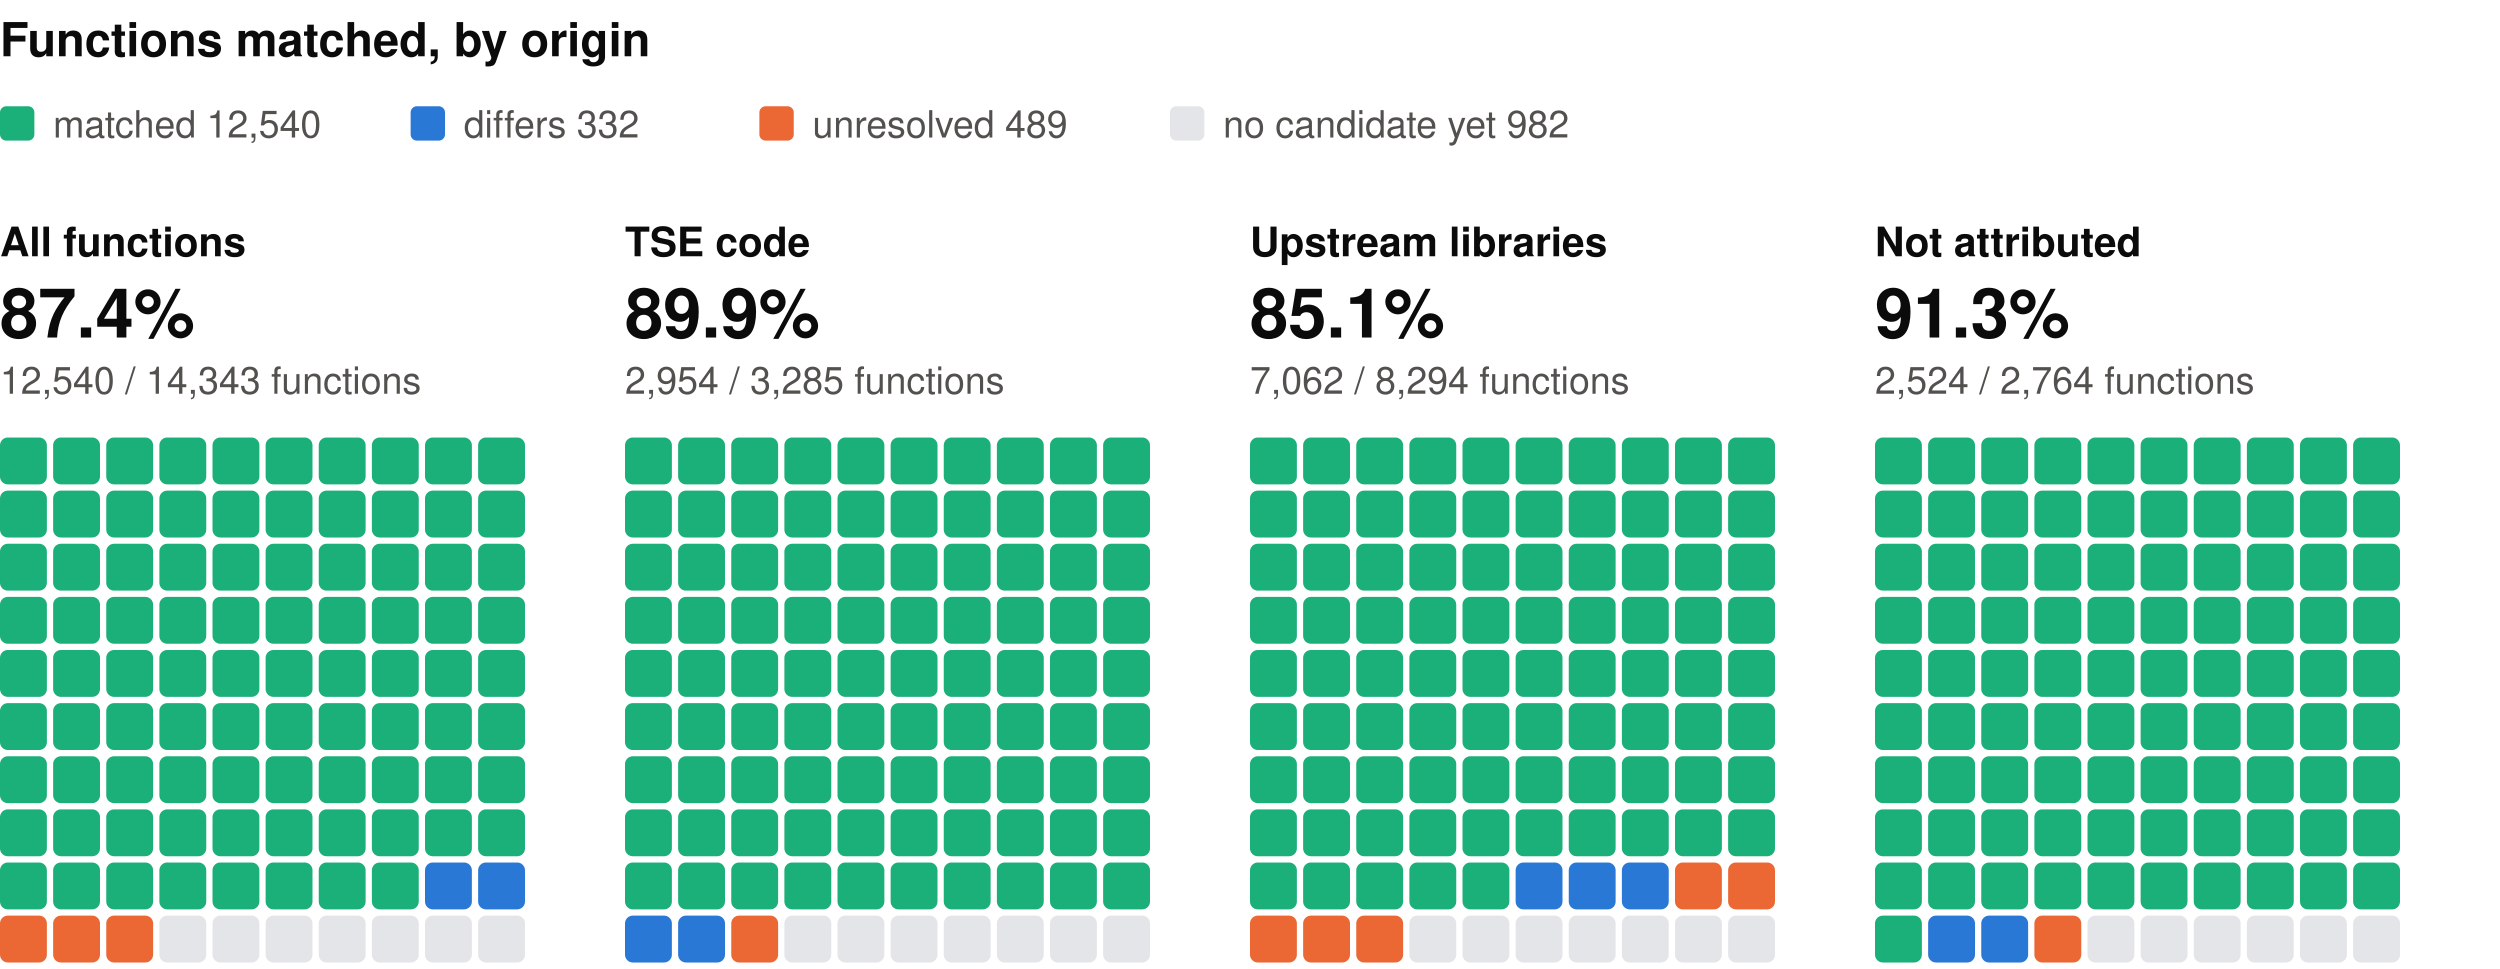
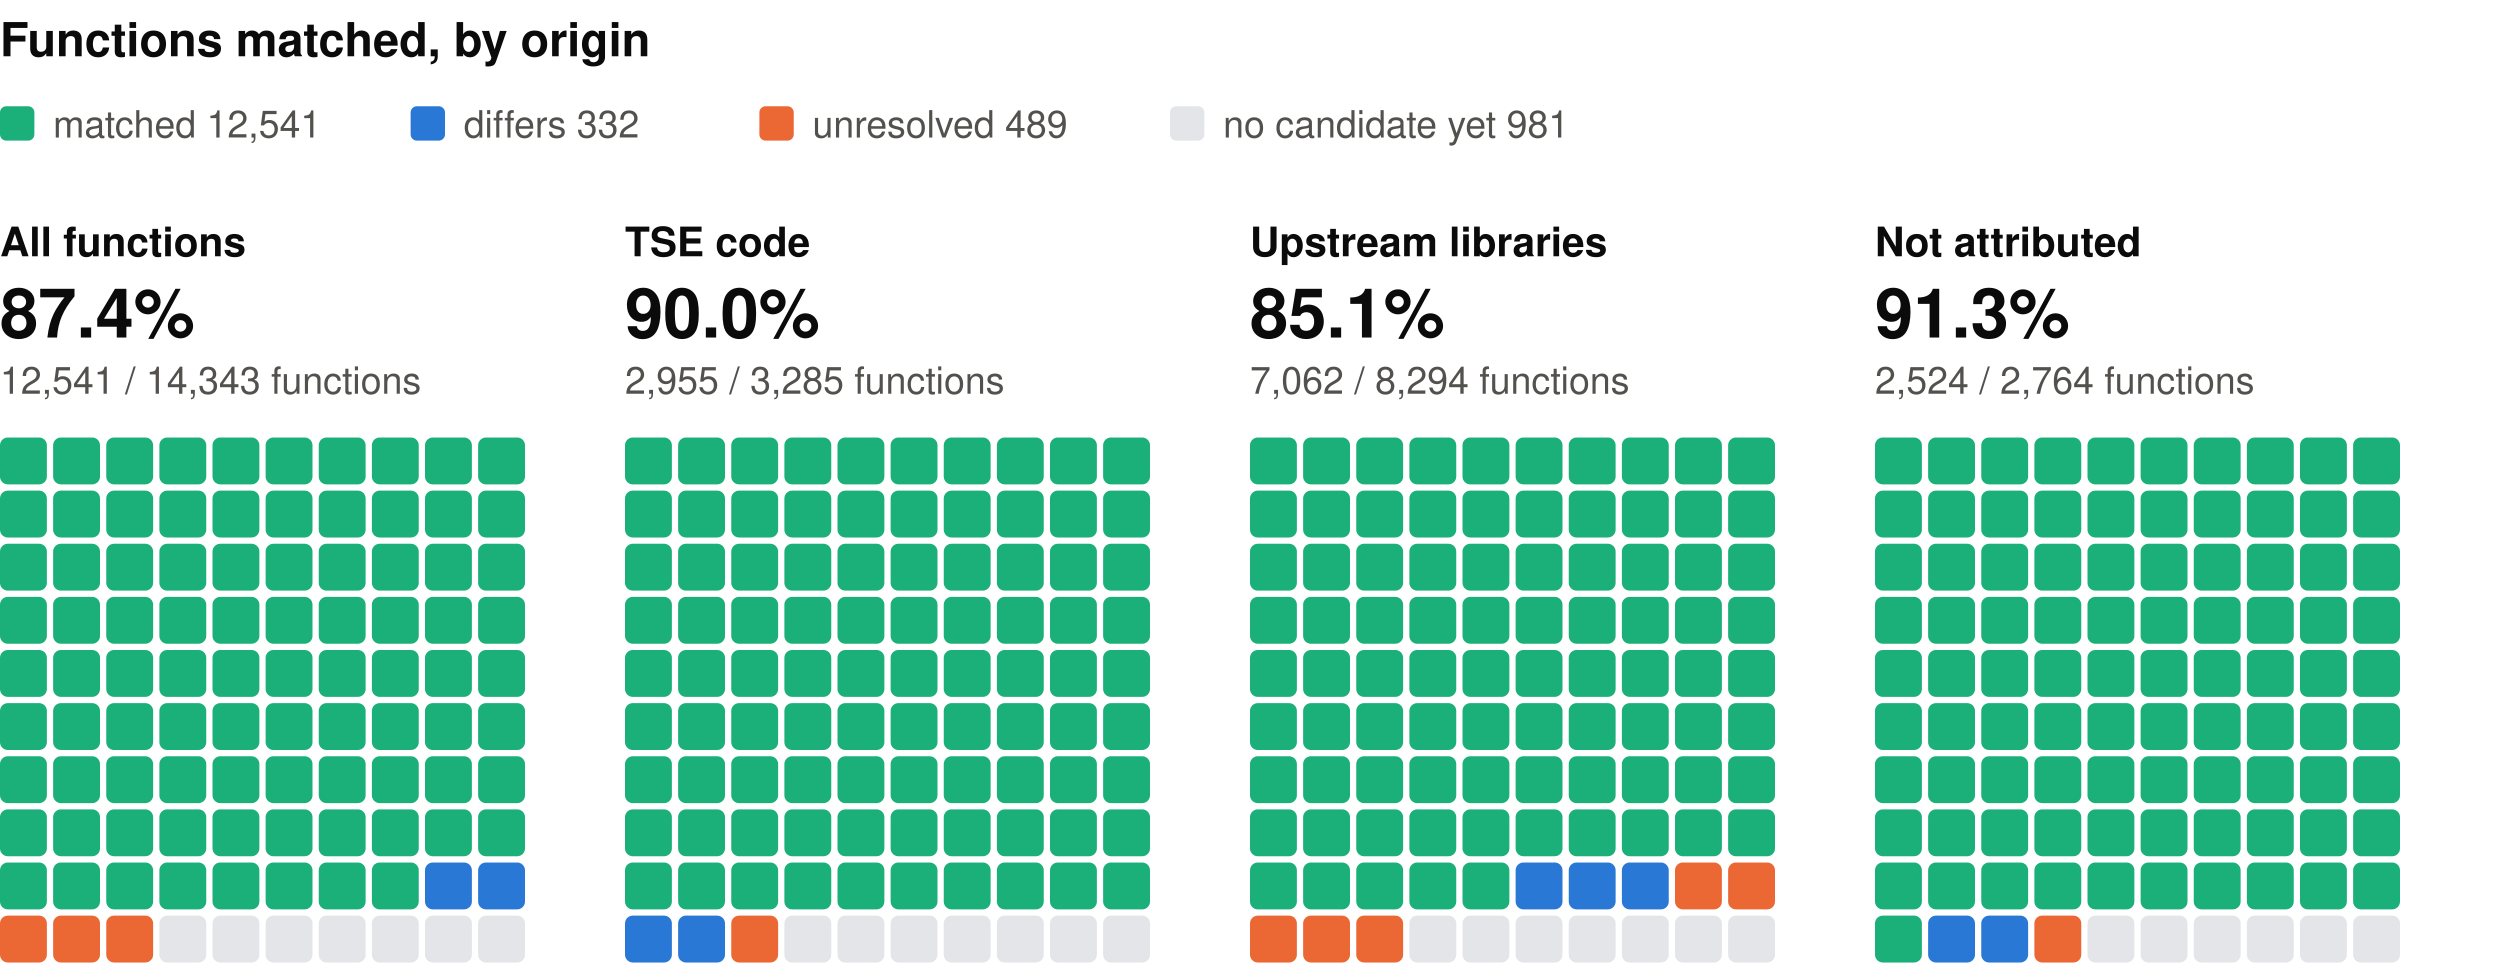
<svg xmlns="http://www.w3.org/2000/svg" width="800" height="310" viewBox="0 0 800 310" role="img" aria-label="Functions matched, by origin: one square per percent, coloured by verdict" font-family="system-ui, -apple-system, 'Segoe UI', Helvetica, Arial, sans-serif">
  <text x="0" y="18" font-size="15" fill="#0b0b0b" font-weight="600">Functions matched, by origin</text>
  <rect x="0" y="34" width="11" height="11" rx="2" fill="#1baf7a" />
-   <text x="17" y="44" font-size="12" fill="#52514e">matched 12,540</text>
+   <text x="17" y="44" font-size="12" fill="#52514e">matched 12,541</text>
  <rect x="131.4" y="34" width="11" height="11" rx="2" fill="#2a78d6" />
  <text x="148.4" y="44" font-size="12" fill="#52514e">differs 332</text>
  <rect x="243" y="34" width="11" height="11" rx="2" fill="#eb6834" />
  <text x="260" y="44" font-size="12" fill="#52514e">unresolved 489</text>
  <rect x="374.4" y="34" width="11" height="11" rx="2" fill="#e3e5e8" />
-   <text x="391.4" y="44" font-size="12" fill="#52514e">no candidate yet 982</text>
+   <text x="391.4" y="44" font-size="12" fill="#52514e">no candidate yet 981</text>
  <text x="0" y="82" font-size="13" fill="#0b0b0b" font-weight="600">All functions</text>
  <text x="0" y="108" font-size="22" fill="#0b0b0b" font-weight="600">87.4%</text>
-   <text x="0" y="126" font-size="12" fill="#52514e">12,540 / 14,343 functions</text>
+   <text x="0" y="126" font-size="12" fill="#52514e">12,541 / 14,343 functions</text>
  <rect x="0" y="140" width="15" height="15" rx="2.5" fill="#1baf7a" />
  <rect x="17" y="140" width="15" height="15" rx="2.5" fill="#1baf7a" />
  <rect x="34" y="140" width="15" height="15" rx="2.5" fill="#1baf7a" />
  <rect x="51" y="140" width="15" height="15" rx="2.5" fill="#1baf7a" />
  <rect x="68" y="140" width="15" height="15" rx="2.5" fill="#1baf7a" />
  <rect x="85" y="140" width="15" height="15" rx="2.5" fill="#1baf7a" />
  <rect x="102" y="140" width="15" height="15" rx="2.5" fill="#1baf7a" />
  <rect x="119" y="140" width="15" height="15" rx="2.5" fill="#1baf7a" />
  <rect x="136" y="140" width="15" height="15" rx="2.5" fill="#1baf7a" />
  <rect x="153" y="140" width="15" height="15" rx="2.5" fill="#1baf7a" />
  <rect x="0" y="157" width="15" height="15" rx="2.5" fill="#1baf7a" />
  <rect x="17" y="157" width="15" height="15" rx="2.5" fill="#1baf7a" />
  <rect x="34" y="157" width="15" height="15" rx="2.5" fill="#1baf7a" />
  <rect x="51" y="157" width="15" height="15" rx="2.5" fill="#1baf7a" />
  <rect x="68" y="157" width="15" height="15" rx="2.5" fill="#1baf7a" />
  <rect x="85" y="157" width="15" height="15" rx="2.5" fill="#1baf7a" />
  <rect x="102" y="157" width="15" height="15" rx="2.5" fill="#1baf7a" />
  <rect x="119" y="157" width="15" height="15" rx="2.5" fill="#1baf7a" />
  <rect x="136" y="157" width="15" height="15" rx="2.5" fill="#1baf7a" />
  <rect x="153" y="157" width="15" height="15" rx="2.5" fill="#1baf7a" />
  <rect x="0" y="174" width="15" height="15" rx="2.5" fill="#1baf7a" />
  <rect x="17" y="174" width="15" height="15" rx="2.5" fill="#1baf7a" />
  <rect x="34" y="174" width="15" height="15" rx="2.5" fill="#1baf7a" />
  <rect x="51" y="174" width="15" height="15" rx="2.5" fill="#1baf7a" />
  <rect x="68" y="174" width="15" height="15" rx="2.5" fill="#1baf7a" />
  <rect x="85" y="174" width="15" height="15" rx="2.5" fill="#1baf7a" />
  <rect x="102" y="174" width="15" height="15" rx="2.5" fill="#1baf7a" />
  <rect x="119" y="174" width="15" height="15" rx="2.5" fill="#1baf7a" />
  <rect x="136" y="174" width="15" height="15" rx="2.5" fill="#1baf7a" />
  <rect x="153" y="174" width="15" height="15" rx="2.5" fill="#1baf7a" />
  <rect x="0" y="191" width="15" height="15" rx="2.5" fill="#1baf7a" />
  <rect x="17" y="191" width="15" height="15" rx="2.5" fill="#1baf7a" />
  <rect x="34" y="191" width="15" height="15" rx="2.5" fill="#1baf7a" />
  <rect x="51" y="191" width="15" height="15" rx="2.5" fill="#1baf7a" />
  <rect x="68" y="191" width="15" height="15" rx="2.5" fill="#1baf7a" />
  <rect x="85" y="191" width="15" height="15" rx="2.5" fill="#1baf7a" />
  <rect x="102" y="191" width="15" height="15" rx="2.5" fill="#1baf7a" />
  <rect x="119" y="191" width="15" height="15" rx="2.5" fill="#1baf7a" />
  <rect x="136" y="191" width="15" height="15" rx="2.5" fill="#1baf7a" />
  <rect x="153" y="191" width="15" height="15" rx="2.5" fill="#1baf7a" />
  <rect x="0" y="208" width="15" height="15" rx="2.5" fill="#1baf7a" />
  <rect x="17" y="208" width="15" height="15" rx="2.5" fill="#1baf7a" />
  <rect x="34" y="208" width="15" height="15" rx="2.5" fill="#1baf7a" />
  <rect x="51" y="208" width="15" height="15" rx="2.5" fill="#1baf7a" />
  <rect x="68" y="208" width="15" height="15" rx="2.5" fill="#1baf7a" />
  <rect x="85" y="208" width="15" height="15" rx="2.5" fill="#1baf7a" />
  <rect x="102" y="208" width="15" height="15" rx="2.5" fill="#1baf7a" />
  <rect x="119" y="208" width="15" height="15" rx="2.5" fill="#1baf7a" />
  <rect x="136" y="208" width="15" height="15" rx="2.5" fill="#1baf7a" />
  <rect x="153" y="208" width="15" height="15" rx="2.5" fill="#1baf7a" />
  <rect x="0" y="225" width="15" height="15" rx="2.5" fill="#1baf7a" />
  <rect x="17" y="225" width="15" height="15" rx="2.5" fill="#1baf7a" />
  <rect x="34" y="225" width="15" height="15" rx="2.5" fill="#1baf7a" />
  <rect x="51" y="225" width="15" height="15" rx="2.5" fill="#1baf7a" />
  <rect x="68" y="225" width="15" height="15" rx="2.5" fill="#1baf7a" />
  <rect x="85" y="225" width="15" height="15" rx="2.5" fill="#1baf7a" />
  <rect x="102" y="225" width="15" height="15" rx="2.5" fill="#1baf7a" />
  <rect x="119" y="225" width="15" height="15" rx="2.5" fill="#1baf7a" />
  <rect x="136" y="225" width="15" height="15" rx="2.5" fill="#1baf7a" />
  <rect x="153" y="225" width="15" height="15" rx="2.5" fill="#1baf7a" />
  <rect x="0" y="242" width="15" height="15" rx="2.5" fill="#1baf7a" />
  <rect x="17" y="242" width="15" height="15" rx="2.5" fill="#1baf7a" />
  <rect x="34" y="242" width="15" height="15" rx="2.5" fill="#1baf7a" />
  <rect x="51" y="242" width="15" height="15" rx="2.5" fill="#1baf7a" />
  <rect x="68" y="242" width="15" height="15" rx="2.5" fill="#1baf7a" />
  <rect x="85" y="242" width="15" height="15" rx="2.5" fill="#1baf7a" />
  <rect x="102" y="242" width="15" height="15" rx="2.5" fill="#1baf7a" />
  <rect x="119" y="242" width="15" height="15" rx="2.5" fill="#1baf7a" />
  <rect x="136" y="242" width="15" height="15" rx="2.5" fill="#1baf7a" />
  <rect x="153" y="242" width="15" height="15" rx="2.5" fill="#1baf7a" />
  <rect x="0" y="259" width="15" height="15" rx="2.5" fill="#1baf7a" />
  <rect x="17" y="259" width="15" height="15" rx="2.5" fill="#1baf7a" />
  <rect x="34" y="259" width="15" height="15" rx="2.5" fill="#1baf7a" />
  <rect x="51" y="259" width="15" height="15" rx="2.5" fill="#1baf7a" />
  <rect x="68" y="259" width="15" height="15" rx="2.5" fill="#1baf7a" />
  <rect x="85" y="259" width="15" height="15" rx="2.5" fill="#1baf7a" />
  <rect x="102" y="259" width="15" height="15" rx="2.5" fill="#1baf7a" />
  <rect x="119" y="259" width="15" height="15" rx="2.5" fill="#1baf7a" />
  <rect x="136" y="259" width="15" height="15" rx="2.5" fill="#1baf7a" />
  <rect x="153" y="259" width="15" height="15" rx="2.5" fill="#1baf7a" />
  <rect x="0" y="276" width="15" height="15" rx="2.5" fill="#1baf7a" />
  <rect x="17" y="276" width="15" height="15" rx="2.5" fill="#1baf7a" />
  <rect x="34" y="276" width="15" height="15" rx="2.5" fill="#1baf7a" />
  <rect x="51" y="276" width="15" height="15" rx="2.5" fill="#1baf7a" />
  <rect x="68" y="276" width="15" height="15" rx="2.5" fill="#1baf7a" />
  <rect x="85" y="276" width="15" height="15" rx="2.5" fill="#1baf7a" />
  <rect x="102" y="276" width="15" height="15" rx="2.5" fill="#1baf7a" />
  <rect x="119" y="276" width="15" height="15" rx="2.5" fill="#1baf7a" />
  <rect x="136" y="276" width="15" height="15" rx="2.5" fill="#2a78d6" />
  <rect x="153" y="276" width="15" height="15" rx="2.5" fill="#2a78d6" />
  <rect x="0" y="293" width="15" height="15" rx="2.5" fill="#eb6834" />
  <rect x="17" y="293" width="15" height="15" rx="2.5" fill="#eb6834" />
  <rect x="34" y="293" width="15" height="15" rx="2.5" fill="#eb6834" />
  <rect x="51" y="293" width="15" height="15" rx="2.5" fill="#e3e5e8" />
  <rect x="68" y="293" width="15" height="15" rx="2.5" fill="#e3e5e8" />
  <rect x="85" y="293" width="15" height="15" rx="2.5" fill="#e3e5e8" />
  <rect x="102" y="293" width="15" height="15" rx="2.5" fill="#e3e5e8" />
  <rect x="119" y="293" width="15" height="15" rx="2.5" fill="#e3e5e8" />
  <rect x="136" y="293" width="15" height="15" rx="2.5" fill="#e3e5e8" />
  <rect x="153" y="293" width="15" height="15" rx="2.5" fill="#e3e5e8" />
  <text x="200" y="82" font-size="13" fill="#0b0b0b" font-weight="600">TSE code</text>
-   <text x="200" y="108" font-size="22" fill="#0b0b0b" font-weight="600">89.9%</text>
-   <text x="200" y="126" font-size="12" fill="#52514e">2,954 / 3,285 functions</text>
+   <text x="200" y="108" font-size="22" fill="#0b0b0b" font-weight="600">90.0%</text>
+   <text x="200" y="126" font-size="12" fill="#52514e">2,955 / 3,285 functions</text>
  <rect x="200" y="140" width="15" height="15" rx="2.5" fill="#1baf7a" />
  <rect x="217" y="140" width="15" height="15" rx="2.5" fill="#1baf7a" />
  <rect x="234" y="140" width="15" height="15" rx="2.5" fill="#1baf7a" />
  <rect x="251" y="140" width="15" height="15" rx="2.5" fill="#1baf7a" />
  <rect x="268" y="140" width="15" height="15" rx="2.5" fill="#1baf7a" />
  <rect x="285" y="140" width="15" height="15" rx="2.5" fill="#1baf7a" />
  <rect x="302" y="140" width="15" height="15" rx="2.5" fill="#1baf7a" />
  <rect x="319" y="140" width="15" height="15" rx="2.5" fill="#1baf7a" />
  <rect x="336" y="140" width="15" height="15" rx="2.5" fill="#1baf7a" />
  <rect x="353" y="140" width="15" height="15" rx="2.5" fill="#1baf7a" />
  <rect x="200" y="157" width="15" height="15" rx="2.5" fill="#1baf7a" />
  <rect x="217" y="157" width="15" height="15" rx="2.5" fill="#1baf7a" />
  <rect x="234" y="157" width="15" height="15" rx="2.5" fill="#1baf7a" />
  <rect x="251" y="157" width="15" height="15" rx="2.5" fill="#1baf7a" />
  <rect x="268" y="157" width="15" height="15" rx="2.5" fill="#1baf7a" />
  <rect x="285" y="157" width="15" height="15" rx="2.5" fill="#1baf7a" />
  <rect x="302" y="157" width="15" height="15" rx="2.5" fill="#1baf7a" />
  <rect x="319" y="157" width="15" height="15" rx="2.5" fill="#1baf7a" />
  <rect x="336" y="157" width="15" height="15" rx="2.5" fill="#1baf7a" />
  <rect x="353" y="157" width="15" height="15" rx="2.5" fill="#1baf7a" />
  <rect x="200" y="174" width="15" height="15" rx="2.5" fill="#1baf7a" />
  <rect x="217" y="174" width="15" height="15" rx="2.5" fill="#1baf7a" />
  <rect x="234" y="174" width="15" height="15" rx="2.5" fill="#1baf7a" />
  <rect x="251" y="174" width="15" height="15" rx="2.5" fill="#1baf7a" />
  <rect x="268" y="174" width="15" height="15" rx="2.5" fill="#1baf7a" />
  <rect x="285" y="174" width="15" height="15" rx="2.5" fill="#1baf7a" />
  <rect x="302" y="174" width="15" height="15" rx="2.5" fill="#1baf7a" />
  <rect x="319" y="174" width="15" height="15" rx="2.5" fill="#1baf7a" />
  <rect x="336" y="174" width="15" height="15" rx="2.5" fill="#1baf7a" />
  <rect x="353" y="174" width="15" height="15" rx="2.5" fill="#1baf7a" />
  <rect x="200" y="191" width="15" height="15" rx="2.5" fill="#1baf7a" />
  <rect x="217" y="191" width="15" height="15" rx="2.5" fill="#1baf7a" />
  <rect x="234" y="191" width="15" height="15" rx="2.5" fill="#1baf7a" />
  <rect x="251" y="191" width="15" height="15" rx="2.5" fill="#1baf7a" />
  <rect x="268" y="191" width="15" height="15" rx="2.5" fill="#1baf7a" />
  <rect x="285" y="191" width="15" height="15" rx="2.5" fill="#1baf7a" />
  <rect x="302" y="191" width="15" height="15" rx="2.5" fill="#1baf7a" />
  <rect x="319" y="191" width="15" height="15" rx="2.5" fill="#1baf7a" />
  <rect x="336" y="191" width="15" height="15" rx="2.5" fill="#1baf7a" />
  <rect x="353" y="191" width="15" height="15" rx="2.5" fill="#1baf7a" />
  <rect x="200" y="208" width="15" height="15" rx="2.5" fill="#1baf7a" />
  <rect x="217" y="208" width="15" height="15" rx="2.5" fill="#1baf7a" />
  <rect x="234" y="208" width="15" height="15" rx="2.5" fill="#1baf7a" />
  <rect x="251" y="208" width="15" height="15" rx="2.5" fill="#1baf7a" />
  <rect x="268" y="208" width="15" height="15" rx="2.5" fill="#1baf7a" />
  <rect x="285" y="208" width="15" height="15" rx="2.5" fill="#1baf7a" />
  <rect x="302" y="208" width="15" height="15" rx="2.5" fill="#1baf7a" />
  <rect x="319" y="208" width="15" height="15" rx="2.5" fill="#1baf7a" />
  <rect x="336" y="208" width="15" height="15" rx="2.5" fill="#1baf7a" />
  <rect x="353" y="208" width="15" height="15" rx="2.5" fill="#1baf7a" />
  <rect x="200" y="225" width="15" height="15" rx="2.5" fill="#1baf7a" />
  <rect x="217" y="225" width="15" height="15" rx="2.5" fill="#1baf7a" />
  <rect x="234" y="225" width="15" height="15" rx="2.5" fill="#1baf7a" />
  <rect x="251" y="225" width="15" height="15" rx="2.5" fill="#1baf7a" />
  <rect x="268" y="225" width="15" height="15" rx="2.5" fill="#1baf7a" />
  <rect x="285" y="225" width="15" height="15" rx="2.5" fill="#1baf7a" />
  <rect x="302" y="225" width="15" height="15" rx="2.5" fill="#1baf7a" />
  <rect x="319" y="225" width="15" height="15" rx="2.5" fill="#1baf7a" />
  <rect x="336" y="225" width="15" height="15" rx="2.5" fill="#1baf7a" />
  <rect x="353" y="225" width="15" height="15" rx="2.5" fill="#1baf7a" />
  <rect x="200" y="242" width="15" height="15" rx="2.5" fill="#1baf7a" />
  <rect x="217" y="242" width="15" height="15" rx="2.5" fill="#1baf7a" />
  <rect x="234" y="242" width="15" height="15" rx="2.5" fill="#1baf7a" />
  <rect x="251" y="242" width="15" height="15" rx="2.5" fill="#1baf7a" />
  <rect x="268" y="242" width="15" height="15" rx="2.5" fill="#1baf7a" />
  <rect x="285" y="242" width="15" height="15" rx="2.5" fill="#1baf7a" />
  <rect x="302" y="242" width="15" height="15" rx="2.5" fill="#1baf7a" />
  <rect x="319" y="242" width="15" height="15" rx="2.5" fill="#1baf7a" />
  <rect x="336" y="242" width="15" height="15" rx="2.5" fill="#1baf7a" />
  <rect x="353" y="242" width="15" height="15" rx="2.5" fill="#1baf7a" />
  <rect x="200" y="259" width="15" height="15" rx="2.5" fill="#1baf7a" />
  <rect x="217" y="259" width="15" height="15" rx="2.5" fill="#1baf7a" />
  <rect x="234" y="259" width="15" height="15" rx="2.5" fill="#1baf7a" />
  <rect x="251" y="259" width="15" height="15" rx="2.5" fill="#1baf7a" />
  <rect x="268" y="259" width="15" height="15" rx="2.5" fill="#1baf7a" />
  <rect x="285" y="259" width="15" height="15" rx="2.5" fill="#1baf7a" />
  <rect x="302" y="259" width="15" height="15" rx="2.5" fill="#1baf7a" />
  <rect x="319" y="259" width="15" height="15" rx="2.5" fill="#1baf7a" />
  <rect x="336" y="259" width="15" height="15" rx="2.5" fill="#1baf7a" />
  <rect x="353" y="259" width="15" height="15" rx="2.5" fill="#1baf7a" />
  <rect x="200" y="276" width="15" height="15" rx="2.5" fill="#1baf7a" />
  <rect x="217" y="276" width="15" height="15" rx="2.5" fill="#1baf7a" />
  <rect x="234" y="276" width="15" height="15" rx="2.5" fill="#1baf7a" />
  <rect x="251" y="276" width="15" height="15" rx="2.5" fill="#1baf7a" />
  <rect x="268" y="276" width="15" height="15" rx="2.5" fill="#1baf7a" />
  <rect x="285" y="276" width="15" height="15" rx="2.5" fill="#1baf7a" />
  <rect x="302" y="276" width="15" height="15" rx="2.5" fill="#1baf7a" />
  <rect x="319" y="276" width="15" height="15" rx="2.5" fill="#1baf7a" />
  <rect x="336" y="276" width="15" height="15" rx="2.5" fill="#1baf7a" />
  <rect x="353" y="276" width="15" height="15" rx="2.5" fill="#1baf7a" />
  <rect x="200" y="293" width="15" height="15" rx="2.5" fill="#2a78d6" />
  <rect x="217" y="293" width="15" height="15" rx="2.5" fill="#2a78d6" />
  <rect x="234" y="293" width="15" height="15" rx="2.5" fill="#eb6834" />
  <rect x="251" y="293" width="15" height="15" rx="2.5" fill="#e3e5e8" />
  <rect x="268" y="293" width="15" height="15" rx="2.5" fill="#e3e5e8" />
  <rect x="285" y="293" width="15" height="15" rx="2.5" fill="#e3e5e8" />
  <rect x="302" y="293" width="15" height="15" rx="2.5" fill="#e3e5e8" />
  <rect x="319" y="293" width="15" height="15" rx="2.5" fill="#e3e5e8" />
  <rect x="336" y="293" width="15" height="15" rx="2.5" fill="#e3e5e8" />
  <rect x="353" y="293" width="15" height="15" rx="2.5" fill="#e3e5e8" />
  <text x="400" y="82" font-size="13" fill="#0b0b0b" font-weight="600">Upstream libraries</text>
  <text x="400" y="108" font-size="22" fill="#0b0b0b" font-weight="600">85.1%</text>
  <text x="400" y="126" font-size="12" fill="#52514e">7,062 / 8,294 functions</text>
  <rect x="400" y="140" width="15" height="15" rx="2.5" fill="#1baf7a" />
  <rect x="417" y="140" width="15" height="15" rx="2.5" fill="#1baf7a" />
  <rect x="434" y="140" width="15" height="15" rx="2.5" fill="#1baf7a" />
  <rect x="451" y="140" width="15" height="15" rx="2.5" fill="#1baf7a" />
  <rect x="468" y="140" width="15" height="15" rx="2.5" fill="#1baf7a" />
  <rect x="485" y="140" width="15" height="15" rx="2.5" fill="#1baf7a" />
  <rect x="502" y="140" width="15" height="15" rx="2.5" fill="#1baf7a" />
  <rect x="519" y="140" width="15" height="15" rx="2.5" fill="#1baf7a" />
  <rect x="536" y="140" width="15" height="15" rx="2.5" fill="#1baf7a" />
  <rect x="553" y="140" width="15" height="15" rx="2.5" fill="#1baf7a" />
  <rect x="400" y="157" width="15" height="15" rx="2.5" fill="#1baf7a" />
  <rect x="417" y="157" width="15" height="15" rx="2.5" fill="#1baf7a" />
  <rect x="434" y="157" width="15" height="15" rx="2.5" fill="#1baf7a" />
  <rect x="451" y="157" width="15" height="15" rx="2.5" fill="#1baf7a" />
  <rect x="468" y="157" width="15" height="15" rx="2.5" fill="#1baf7a" />
  <rect x="485" y="157" width="15" height="15" rx="2.5" fill="#1baf7a" />
  <rect x="502" y="157" width="15" height="15" rx="2.5" fill="#1baf7a" />
  <rect x="519" y="157" width="15" height="15" rx="2.5" fill="#1baf7a" />
  <rect x="536" y="157" width="15" height="15" rx="2.5" fill="#1baf7a" />
  <rect x="553" y="157" width="15" height="15" rx="2.5" fill="#1baf7a" />
  <rect x="400" y="174" width="15" height="15" rx="2.5" fill="#1baf7a" />
  <rect x="417" y="174" width="15" height="15" rx="2.5" fill="#1baf7a" />
  <rect x="434" y="174" width="15" height="15" rx="2.5" fill="#1baf7a" />
  <rect x="451" y="174" width="15" height="15" rx="2.5" fill="#1baf7a" />
  <rect x="468" y="174" width="15" height="15" rx="2.5" fill="#1baf7a" />
  <rect x="485" y="174" width="15" height="15" rx="2.5" fill="#1baf7a" />
  <rect x="502" y="174" width="15" height="15" rx="2.5" fill="#1baf7a" />
  <rect x="519" y="174" width="15" height="15" rx="2.5" fill="#1baf7a" />
  <rect x="536" y="174" width="15" height="15" rx="2.5" fill="#1baf7a" />
  <rect x="553" y="174" width="15" height="15" rx="2.5" fill="#1baf7a" />
  <rect x="400" y="191" width="15" height="15" rx="2.5" fill="#1baf7a" />
  <rect x="417" y="191" width="15" height="15" rx="2.5" fill="#1baf7a" />
  <rect x="434" y="191" width="15" height="15" rx="2.5" fill="#1baf7a" />
  <rect x="451" y="191" width="15" height="15" rx="2.5" fill="#1baf7a" />
  <rect x="468" y="191" width="15" height="15" rx="2.5" fill="#1baf7a" />
  <rect x="485" y="191" width="15" height="15" rx="2.5" fill="#1baf7a" />
  <rect x="502" y="191" width="15" height="15" rx="2.5" fill="#1baf7a" />
  <rect x="519" y="191" width="15" height="15" rx="2.5" fill="#1baf7a" />
  <rect x="536" y="191" width="15" height="15" rx="2.5" fill="#1baf7a" />
  <rect x="553" y="191" width="15" height="15" rx="2.5" fill="#1baf7a" />
  <rect x="400" y="208" width="15" height="15" rx="2.5" fill="#1baf7a" />
  <rect x="417" y="208" width="15" height="15" rx="2.5" fill="#1baf7a" />
  <rect x="434" y="208" width="15" height="15" rx="2.5" fill="#1baf7a" />
  <rect x="451" y="208" width="15" height="15" rx="2.5" fill="#1baf7a" />
  <rect x="468" y="208" width="15" height="15" rx="2.5" fill="#1baf7a" />
  <rect x="485" y="208" width="15" height="15" rx="2.5" fill="#1baf7a" />
  <rect x="502" y="208" width="15" height="15" rx="2.5" fill="#1baf7a" />
  <rect x="519" y="208" width="15" height="15" rx="2.5" fill="#1baf7a" />
  <rect x="536" y="208" width="15" height="15" rx="2.5" fill="#1baf7a" />
  <rect x="553" y="208" width="15" height="15" rx="2.5" fill="#1baf7a" />
  <rect x="400" y="225" width="15" height="15" rx="2.5" fill="#1baf7a" />
  <rect x="417" y="225" width="15" height="15" rx="2.5" fill="#1baf7a" />
  <rect x="434" y="225" width="15" height="15" rx="2.5" fill="#1baf7a" />
  <rect x="451" y="225" width="15" height="15" rx="2.5" fill="#1baf7a" />
  <rect x="468" y="225" width="15" height="15" rx="2.5" fill="#1baf7a" />
  <rect x="485" y="225" width="15" height="15" rx="2.5" fill="#1baf7a" />
  <rect x="502" y="225" width="15" height="15" rx="2.5" fill="#1baf7a" />
  <rect x="519" y="225" width="15" height="15" rx="2.5" fill="#1baf7a" />
  <rect x="536" y="225" width="15" height="15" rx="2.5" fill="#1baf7a" />
  <rect x="553" y="225" width="15" height="15" rx="2.5" fill="#1baf7a" />
  <rect x="400" y="242" width="15" height="15" rx="2.5" fill="#1baf7a" />
  <rect x="417" y="242" width="15" height="15" rx="2.5" fill="#1baf7a" />
  <rect x="434" y="242" width="15" height="15" rx="2.5" fill="#1baf7a" />
  <rect x="451" y="242" width="15" height="15" rx="2.5" fill="#1baf7a" />
  <rect x="468" y="242" width="15" height="15" rx="2.5" fill="#1baf7a" />
  <rect x="485" y="242" width="15" height="15" rx="2.5" fill="#1baf7a" />
  <rect x="502" y="242" width="15" height="15" rx="2.5" fill="#1baf7a" />
  <rect x="519" y="242" width="15" height="15" rx="2.5" fill="#1baf7a" />
  <rect x="536" y="242" width="15" height="15" rx="2.5" fill="#1baf7a" />
  <rect x="553" y="242" width="15" height="15" rx="2.5" fill="#1baf7a" />
  <rect x="400" y="259" width="15" height="15" rx="2.5" fill="#1baf7a" />
  <rect x="417" y="259" width="15" height="15" rx="2.5" fill="#1baf7a" />
  <rect x="434" y="259" width="15" height="15" rx="2.5" fill="#1baf7a" />
  <rect x="451" y="259" width="15" height="15" rx="2.5" fill="#1baf7a" />
  <rect x="468" y="259" width="15" height="15" rx="2.5" fill="#1baf7a" />
  <rect x="485" y="259" width="15" height="15" rx="2.5" fill="#1baf7a" />
  <rect x="502" y="259" width="15" height="15" rx="2.5" fill="#1baf7a" />
  <rect x="519" y="259" width="15" height="15" rx="2.5" fill="#1baf7a" />
  <rect x="536" y="259" width="15" height="15" rx="2.5" fill="#1baf7a" />
  <rect x="553" y="259" width="15" height="15" rx="2.5" fill="#1baf7a" />
  <rect x="400" y="276" width="15" height="15" rx="2.5" fill="#1baf7a" />
  <rect x="417" y="276" width="15" height="15" rx="2.5" fill="#1baf7a" />
  <rect x="434" y="276" width="15" height="15" rx="2.5" fill="#1baf7a" />
  <rect x="451" y="276" width="15" height="15" rx="2.5" fill="#1baf7a" />
  <rect x="468" y="276" width="15" height="15" rx="2.5" fill="#1baf7a" />
  <rect x="485" y="276" width="15" height="15" rx="2.5" fill="#2a78d6" />
  <rect x="502" y="276" width="15" height="15" rx="2.5" fill="#2a78d6" />
  <rect x="519" y="276" width="15" height="15" rx="2.5" fill="#2a78d6" />
  <rect x="536" y="276" width="15" height="15" rx="2.5" fill="#eb6834" />
  <rect x="553" y="276" width="15" height="15" rx="2.5" fill="#eb6834" />
  <rect x="400" y="293" width="15" height="15" rx="2.5" fill="#eb6834" />
  <rect x="417" y="293" width="15" height="15" rx="2.5" fill="#eb6834" />
  <rect x="434" y="293" width="15" height="15" rx="2.5" fill="#eb6834" />
  <rect x="451" y="293" width="15" height="15" rx="2.5" fill="#e3e5e8" />
  <rect x="468" y="293" width="15" height="15" rx="2.5" fill="#e3e5e8" />
  <rect x="485" y="293" width="15" height="15" rx="2.5" fill="#e3e5e8" />
  <rect x="502" y="293" width="15" height="15" rx="2.5" fill="#e3e5e8" />
  <rect x="519" y="293" width="15" height="15" rx="2.5" fill="#e3e5e8" />
  <rect x="536" y="293" width="15" height="15" rx="2.5" fill="#e3e5e8" />
  <rect x="553" y="293" width="15" height="15" rx="2.5" fill="#e3e5e8" />
  <text x="600" y="82" font-size="13" fill="#0b0b0b" font-weight="600">Not attributed</text>
  <text x="600" y="108" font-size="22" fill="#0b0b0b" font-weight="600">91.3%</text>
  <text x="600" y="126" font-size="12" fill="#52514e">2,524 / 2,764 functions</text>
  <rect x="600" y="140" width="15" height="15" rx="2.5" fill="#1baf7a" />
  <rect x="617" y="140" width="15" height="15" rx="2.5" fill="#1baf7a" />
  <rect x="634" y="140" width="15" height="15" rx="2.5" fill="#1baf7a" />
  <rect x="651" y="140" width="15" height="15" rx="2.5" fill="#1baf7a" />
  <rect x="668" y="140" width="15" height="15" rx="2.5" fill="#1baf7a" />
  <rect x="685" y="140" width="15" height="15" rx="2.5" fill="#1baf7a" />
  <rect x="702" y="140" width="15" height="15" rx="2.5" fill="#1baf7a" />
  <rect x="719" y="140" width="15" height="15" rx="2.5" fill="#1baf7a" />
  <rect x="736" y="140" width="15" height="15" rx="2.5" fill="#1baf7a" />
  <rect x="753" y="140" width="15" height="15" rx="2.5" fill="#1baf7a" />
  <rect x="600" y="157" width="15" height="15" rx="2.5" fill="#1baf7a" />
  <rect x="617" y="157" width="15" height="15" rx="2.5" fill="#1baf7a" />
  <rect x="634" y="157" width="15" height="15" rx="2.5" fill="#1baf7a" />
  <rect x="651" y="157" width="15" height="15" rx="2.5" fill="#1baf7a" />
  <rect x="668" y="157" width="15" height="15" rx="2.5" fill="#1baf7a" />
  <rect x="685" y="157" width="15" height="15" rx="2.5" fill="#1baf7a" />
  <rect x="702" y="157" width="15" height="15" rx="2.5" fill="#1baf7a" />
  <rect x="719" y="157" width="15" height="15" rx="2.5" fill="#1baf7a" />
  <rect x="736" y="157" width="15" height="15" rx="2.5" fill="#1baf7a" />
  <rect x="753" y="157" width="15" height="15" rx="2.5" fill="#1baf7a" />
  <rect x="600" y="174" width="15" height="15" rx="2.5" fill="#1baf7a" />
  <rect x="617" y="174" width="15" height="15" rx="2.5" fill="#1baf7a" />
  <rect x="634" y="174" width="15" height="15" rx="2.5" fill="#1baf7a" />
  <rect x="651" y="174" width="15" height="15" rx="2.5" fill="#1baf7a" />
  <rect x="668" y="174" width="15" height="15" rx="2.5" fill="#1baf7a" />
  <rect x="685" y="174" width="15" height="15" rx="2.5" fill="#1baf7a" />
  <rect x="702" y="174" width="15" height="15" rx="2.5" fill="#1baf7a" />
  <rect x="719" y="174" width="15" height="15" rx="2.5" fill="#1baf7a" />
  <rect x="736" y="174" width="15" height="15" rx="2.5" fill="#1baf7a" />
  <rect x="753" y="174" width="15" height="15" rx="2.5" fill="#1baf7a" />
  <rect x="600" y="191" width="15" height="15" rx="2.5" fill="#1baf7a" />
  <rect x="617" y="191" width="15" height="15" rx="2.5" fill="#1baf7a" />
  <rect x="634" y="191" width="15" height="15" rx="2.5" fill="#1baf7a" />
  <rect x="651" y="191" width="15" height="15" rx="2.5" fill="#1baf7a" />
  <rect x="668" y="191" width="15" height="15" rx="2.5" fill="#1baf7a" />
  <rect x="685" y="191" width="15" height="15" rx="2.5" fill="#1baf7a" />
  <rect x="702" y="191" width="15" height="15" rx="2.5" fill="#1baf7a" />
  <rect x="719" y="191" width="15" height="15" rx="2.5" fill="#1baf7a" />
  <rect x="736" y="191" width="15" height="15" rx="2.5" fill="#1baf7a" />
  <rect x="753" y="191" width="15" height="15" rx="2.5" fill="#1baf7a" />
  <rect x="600" y="208" width="15" height="15" rx="2.5" fill="#1baf7a" />
  <rect x="617" y="208" width="15" height="15" rx="2.5" fill="#1baf7a" />
  <rect x="634" y="208" width="15" height="15" rx="2.5" fill="#1baf7a" />
  <rect x="651" y="208" width="15" height="15" rx="2.5" fill="#1baf7a" />
  <rect x="668" y="208" width="15" height="15" rx="2.5" fill="#1baf7a" />
  <rect x="685" y="208" width="15" height="15" rx="2.5" fill="#1baf7a" />
  <rect x="702" y="208" width="15" height="15" rx="2.5" fill="#1baf7a" />
  <rect x="719" y="208" width="15" height="15" rx="2.5" fill="#1baf7a" />
  <rect x="736" y="208" width="15" height="15" rx="2.5" fill="#1baf7a" />
  <rect x="753" y="208" width="15" height="15" rx="2.5" fill="#1baf7a" />
  <rect x="600" y="225" width="15" height="15" rx="2.5" fill="#1baf7a" />
  <rect x="617" y="225" width="15" height="15" rx="2.5" fill="#1baf7a" />
  <rect x="634" y="225" width="15" height="15" rx="2.5" fill="#1baf7a" />
  <rect x="651" y="225" width="15" height="15" rx="2.5" fill="#1baf7a" />
  <rect x="668" y="225" width="15" height="15" rx="2.5" fill="#1baf7a" />
  <rect x="685" y="225" width="15" height="15" rx="2.5" fill="#1baf7a" />
  <rect x="702" y="225" width="15" height="15" rx="2.5" fill="#1baf7a" />
  <rect x="719" y="225" width="15" height="15" rx="2.5" fill="#1baf7a" />
  <rect x="736" y="225" width="15" height="15" rx="2.5" fill="#1baf7a" />
  <rect x="753" y="225" width="15" height="15" rx="2.5" fill="#1baf7a" />
  <rect x="600" y="242" width="15" height="15" rx="2.5" fill="#1baf7a" />
  <rect x="617" y="242" width="15" height="15" rx="2.5" fill="#1baf7a" />
  <rect x="634" y="242" width="15" height="15" rx="2.5" fill="#1baf7a" />
  <rect x="651" y="242" width="15" height="15" rx="2.5" fill="#1baf7a" />
  <rect x="668" y="242" width="15" height="15" rx="2.5" fill="#1baf7a" />
  <rect x="685" y="242" width="15" height="15" rx="2.5" fill="#1baf7a" />
  <rect x="702" y="242" width="15" height="15" rx="2.5" fill="#1baf7a" />
  <rect x="719" y="242" width="15" height="15" rx="2.5" fill="#1baf7a" />
  <rect x="736" y="242" width="15" height="15" rx="2.5" fill="#1baf7a" />
  <rect x="753" y="242" width="15" height="15" rx="2.5" fill="#1baf7a" />
  <rect x="600" y="259" width="15" height="15" rx="2.5" fill="#1baf7a" />
  <rect x="617" y="259" width="15" height="15" rx="2.5" fill="#1baf7a" />
  <rect x="634" y="259" width="15" height="15" rx="2.5" fill="#1baf7a" />
  <rect x="651" y="259" width="15" height="15" rx="2.5" fill="#1baf7a" />
  <rect x="668" y="259" width="15" height="15" rx="2.5" fill="#1baf7a" />
  <rect x="685" y="259" width="15" height="15" rx="2.5" fill="#1baf7a" />
  <rect x="702" y="259" width="15" height="15" rx="2.5" fill="#1baf7a" />
  <rect x="719" y="259" width="15" height="15" rx="2.5" fill="#1baf7a" />
  <rect x="736" y="259" width="15" height="15" rx="2.5" fill="#1baf7a" />
  <rect x="753" y="259" width="15" height="15" rx="2.5" fill="#1baf7a" />
  <rect x="600" y="276" width="15" height="15" rx="2.5" fill="#1baf7a" />
  <rect x="617" y="276" width="15" height="15" rx="2.5" fill="#1baf7a" />
  <rect x="634" y="276" width="15" height="15" rx="2.5" fill="#1baf7a" />
  <rect x="651" y="276" width="15" height="15" rx="2.5" fill="#1baf7a" />
  <rect x="668" y="276" width="15" height="15" rx="2.5" fill="#1baf7a" />
  <rect x="685" y="276" width="15" height="15" rx="2.5" fill="#1baf7a" />
  <rect x="702" y="276" width="15" height="15" rx="2.5" fill="#1baf7a" />
  <rect x="719" y="276" width="15" height="15" rx="2.5" fill="#1baf7a" />
  <rect x="736" y="276" width="15" height="15" rx="2.5" fill="#1baf7a" />
  <rect x="753" y="276" width="15" height="15" rx="2.5" fill="#1baf7a" />
  <rect x="600" y="293" width="15" height="15" rx="2.5" fill="#1baf7a" />
  <rect x="617" y="293" width="15" height="15" rx="2.5" fill="#2a78d6" />
  <rect x="634" y="293" width="15" height="15" rx="2.5" fill="#2a78d6" />
  <rect x="651" y="293" width="15" height="15" rx="2.5" fill="#eb6834" />
  <rect x="668" y="293" width="15" height="15" rx="2.5" fill="#e3e5e8" />
  <rect x="685" y="293" width="15" height="15" rx="2.5" fill="#e3e5e8" />
  <rect x="702" y="293" width="15" height="15" rx="2.5" fill="#e3e5e8" />
  <rect x="719" y="293" width="15" height="15" rx="2.5" fill="#e3e5e8" />
  <rect x="736" y="293" width="15" height="15" rx="2.5" fill="#e3e5e8" />
  <rect x="753" y="293" width="15" height="15" rx="2.5" fill="#e3e5e8" />
</svg>
